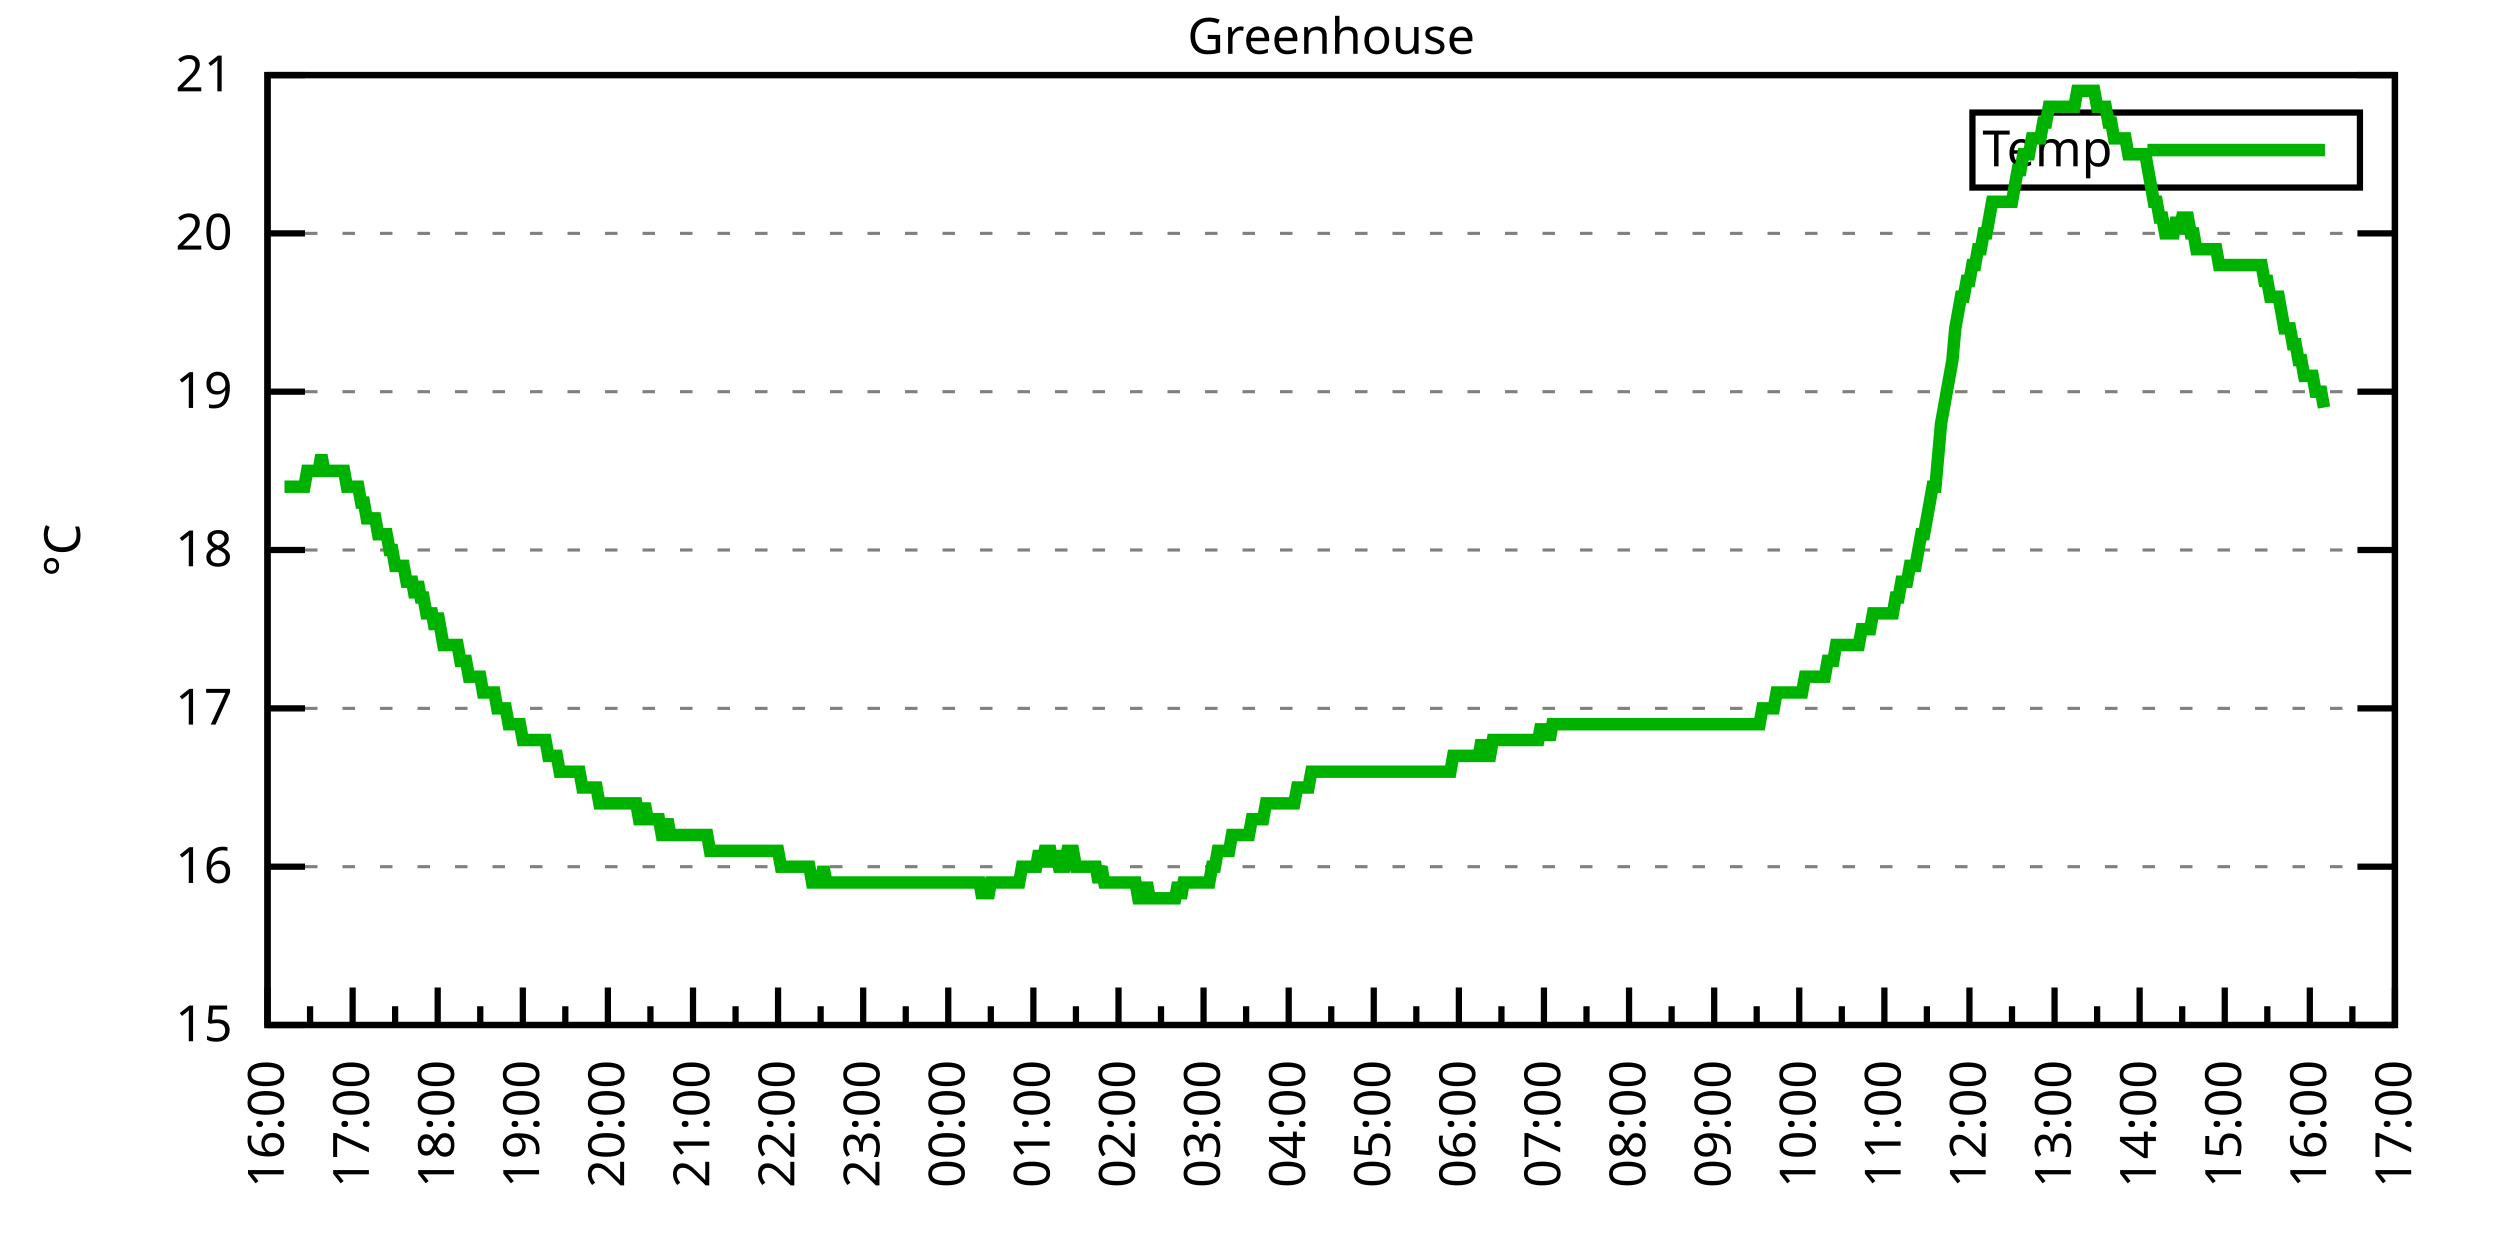
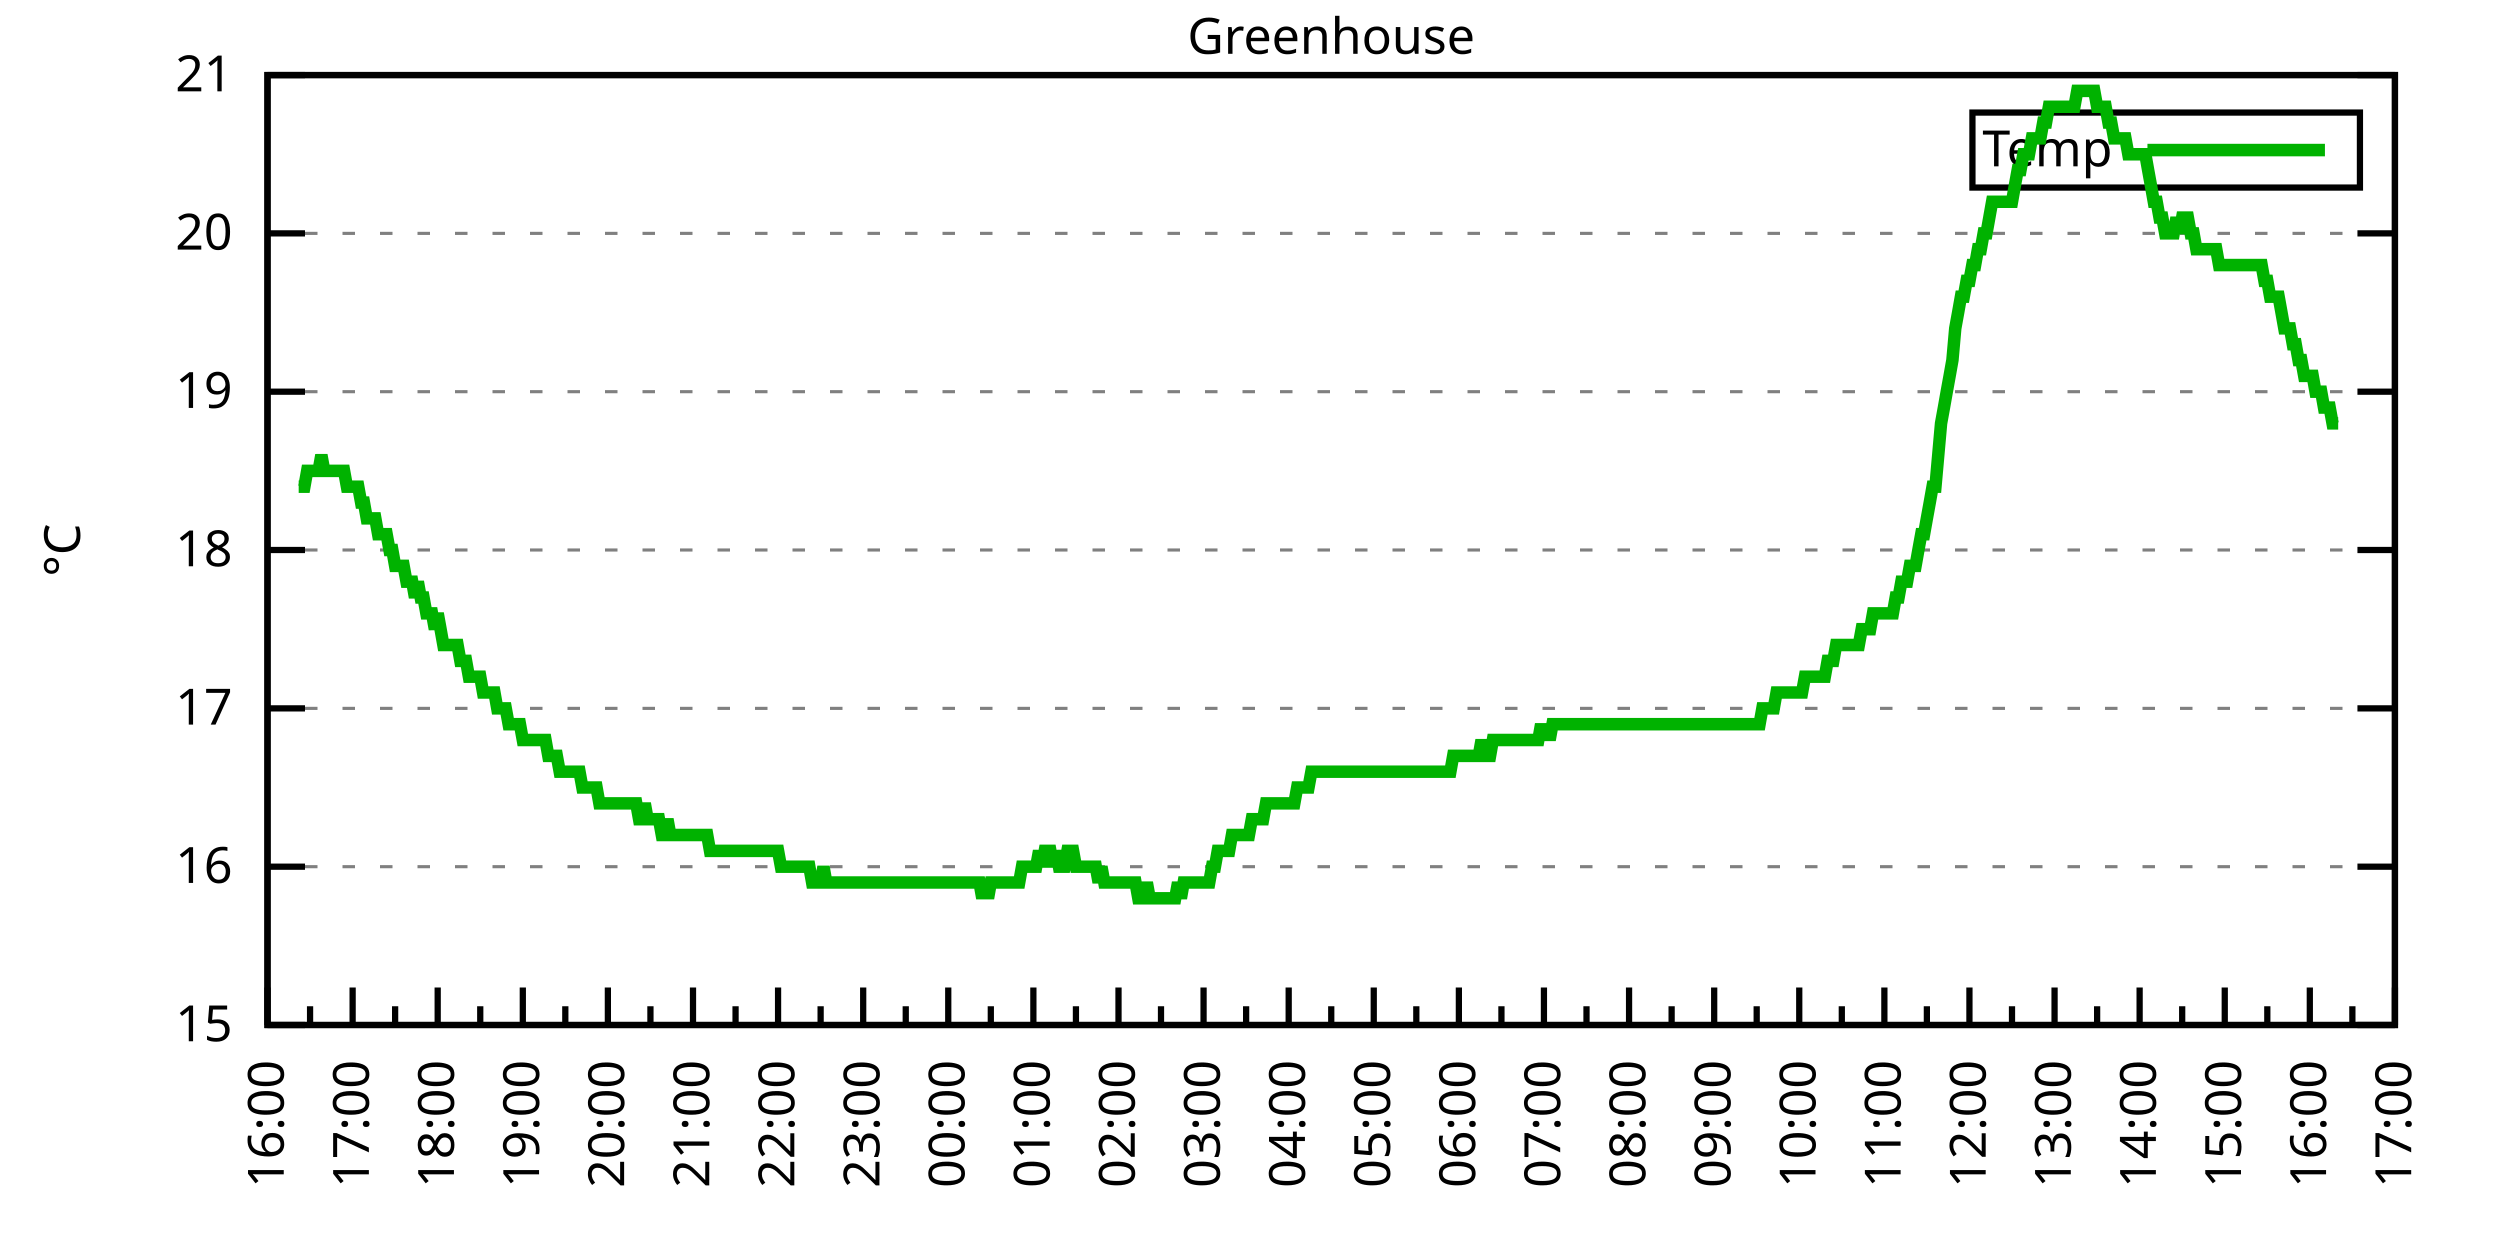
<svg xmlns="http://www.w3.org/2000/svg" xmlns:xlink="http://www.w3.org/1999/xlink" width="400" height="200" viewBox="0 0 400 200">
  <g id="gnuplot_canvas">
    <rect x="0" y="0" width="400" height="200" fill="none" />
    <defs>
      <circle id="gpDot" r="0.5" stroke-width="0.5" stroke="currentColor" />
      <path id="gpPt0" stroke-width="0.333" stroke="currentColor" d="M-1,0 h2 M0,-1 v2" />
      <path id="gpPt1" stroke-width="0.333" stroke="currentColor" d="M-1,-1 L1,1 M1,-1 L-1,1" />
      <path id="gpPt2" stroke-width="0.333" stroke="currentColor" d="M-1,0 L1,0 M0,-1 L0,1 M-1,-1 L1,1 M-1,1 L1,-1" />
      <rect id="gpPt3" stroke-width="0.333" stroke="currentColor" x="-1" y="-1" width="2" height="2" />
      <rect id="gpPt4" stroke-width="0.333" stroke="currentColor" fill="currentColor" x="-1" y="-1" width="2" height="2" />
      <circle id="gpPt5" stroke-width="0.333" stroke="currentColor" cx="0" cy="0" r="1" />
      <use xlink:href="#gpPt5" id="gpPt6" fill="currentColor" stroke="none" />
      <path id="gpPt7" stroke-width="0.333" stroke="currentColor" d="M0,-1.33 L-1.33,0.67 L1.33,0.67 z" />
      <use xlink:href="#gpPt7" id="gpPt8" fill="currentColor" stroke="none" />
      <use xlink:href="#gpPt7" id="gpPt9" stroke="currentColor" transform="rotate(180)" />
      <use xlink:href="#gpPt9" id="gpPt10" fill="currentColor" stroke="none" />
      <use xlink:href="#gpPt3" id="gpPt11" stroke="currentColor" transform="rotate(45)" />
      <use xlink:href="#gpPt11" id="gpPt12" fill="currentColor" stroke="none" />
      <path id="gpPt13" stroke-width="0.333" stroke="currentColor" d="M0,1.330 L1.265,0.411 L0.782,-1.067 L-0.782,-1.076 L-1.265,0.411 z" />
      <use xlink:href="#gpPt13" id="gpPt14" fill="currentColor" stroke="none" />
      <filter id="textbox" filterUnits="objectBoundingBox" x="0" y="0" height="1" width="1">
        <feFlood flood-color="white" flood-opacity="1" result="bgnd" />
        <feComposite in="SourceGraphic" in2="bgnd" operator="atop" />
      </filter>
      <filter id="greybox" filterUnits="objectBoundingBox" x="0" y="0" height="1" width="1">
        <feFlood flood-color="lightgrey" flood-opacity="1" result="grey" />
        <feComposite in="SourceGraphic" in2="grey" operator="atop" />
      </filter>
    </defs>
    <g fill="none" color="white" stroke="currentColor" stroke-width="1.00" stroke-linecap="butt" stroke-linejoin="miter">
</g>
    <g fill="none" color="black" stroke="currentColor" stroke-width="1.00" stroke-linecap="butt" stroke-linejoin="miter">
      <g stroke="none" shape-rendering="crispEdges">
        <polygon fill="rgb(255, 255, 255)" points="42.80,164.00 383.18,164.00 383.18,12.02 42.80,12.02 " />
      </g>
    </g>
    <g fill="none" color="black" stroke="currentColor" stroke-width="1.00" stroke-linecap="butt" stroke-linejoin="miter">
</g>
    <g fill="none" color="black" stroke="black" stroke-width="0.50" stroke-linecap="butt" stroke-linejoin="miter">
</g>
    <g fill="none" color="gray" stroke="currentColor" stroke-width="0.50" stroke-linecap="butt" stroke-linejoin="miter">
      <path stroke="gray" stroke-dasharray="2,4" class="gridline" d="M42.80,164.00 L383.19,164.00  " />
    </g>
    <g fill="none" color="gray" stroke="gray" stroke-width="1.00" stroke-linecap="butt" stroke-linejoin="miter">
</g>
    <g fill="none" color="black" stroke="currentColor" stroke-width="1.00" stroke-linecap="butt" stroke-linejoin="miter">
      <path stroke="black" d="M42.80,164.00 L48.80,164.00 M383.19,164.00 L377.19,164.00  " />
      <g transform="translate(37.20,166.60)" stroke="none" fill="black" font-family="Sans" font-size="8.00" text-anchor="end">
        <text>
          <tspan font-family="Sans"> 15</tspan>
        </text>
      </g>
    </g>
    <g fill="none" color="black" stroke="currentColor" stroke-width="1.00" stroke-linecap="butt" stroke-linejoin="miter">
</g>
    <g fill="none" color="black" stroke="black" stroke-width="0.50" stroke-linecap="butt" stroke-linejoin="miter">
</g>
    <g fill="none" color="gray" stroke="currentColor" stroke-width="0.50" stroke-linecap="butt" stroke-linejoin="miter">
      <path stroke="gray" stroke-dasharray="2,4" class="gridline" d="M42.80,138.67 L383.19,138.67  " />
    </g>
    <g fill="none" color="gray" stroke="gray" stroke-width="1.00" stroke-linecap="butt" stroke-linejoin="miter">
</g>
    <g fill="none" color="black" stroke="currentColor" stroke-width="1.00" stroke-linecap="butt" stroke-linejoin="miter">
      <path stroke="black" d="M42.80,138.67 L48.80,138.67 M383.19,138.67 L377.19,138.67  " />
      <g transform="translate(37.20,141.27)" stroke="none" fill="black" font-family="Sans" font-size="8.00" text-anchor="end">
        <text>
          <tspan font-family="Sans"> 16</tspan>
        </text>
      </g>
    </g>
    <g fill="none" color="black" stroke="currentColor" stroke-width="1.00" stroke-linecap="butt" stroke-linejoin="miter">
</g>
    <g fill="none" color="black" stroke="black" stroke-width="0.50" stroke-linecap="butt" stroke-linejoin="miter">
</g>
    <g fill="none" color="gray" stroke="currentColor" stroke-width="0.50" stroke-linecap="butt" stroke-linejoin="miter">
      <path stroke="gray" stroke-dasharray="2,4" class="gridline" d="M42.80,113.34 L383.19,113.34  " />
    </g>
    <g fill="none" color="gray" stroke="gray" stroke-width="1.00" stroke-linecap="butt" stroke-linejoin="miter">
</g>
    <g fill="none" color="black" stroke="currentColor" stroke-width="1.00" stroke-linecap="butt" stroke-linejoin="miter">
      <path stroke="black" d="M42.80,113.34 L48.80,113.34 M383.19,113.34 L377.19,113.34  " />
      <g transform="translate(37.20,115.94)" stroke="none" fill="black" font-family="Sans" font-size="8.00" text-anchor="end">
        <text>
          <tspan font-family="Sans"> 17</tspan>
        </text>
      </g>
    </g>
    <g fill="none" color="black" stroke="currentColor" stroke-width="1.00" stroke-linecap="butt" stroke-linejoin="miter">
</g>
    <g fill="none" color="black" stroke="black" stroke-width="0.50" stroke-linecap="butt" stroke-linejoin="miter">
</g>
    <g fill="none" color="gray" stroke="currentColor" stroke-width="0.50" stroke-linecap="butt" stroke-linejoin="miter">
      <path stroke="gray" stroke-dasharray="2,4" class="gridline" d="M42.80,88.00 L383.19,88.00  " />
    </g>
    <g fill="none" color="gray" stroke="gray" stroke-width="1.00" stroke-linecap="butt" stroke-linejoin="miter">
</g>
    <g fill="none" color="black" stroke="currentColor" stroke-width="1.00" stroke-linecap="butt" stroke-linejoin="miter">
      <path stroke="black" d="M42.80,88.00 L48.80,88.00 M383.19,88.00 L377.19,88.00  " />
      <g transform="translate(37.20,90.60)" stroke="none" fill="black" font-family="Sans" font-size="8.00" text-anchor="end">
        <text>
          <tspan font-family="Sans"> 18</tspan>
        </text>
      </g>
    </g>
    <g fill="none" color="black" stroke="currentColor" stroke-width="1.00" stroke-linecap="butt" stroke-linejoin="miter">
</g>
    <g fill="none" color="black" stroke="black" stroke-width="0.50" stroke-linecap="butt" stroke-linejoin="miter">
</g>
    <g fill="none" color="gray" stroke="currentColor" stroke-width="0.50" stroke-linecap="butt" stroke-linejoin="miter">
      <path stroke="gray" stroke-dasharray="2,4" class="gridline" d="M42.80,62.67 L383.19,62.67  " />
    </g>
    <g fill="none" color="gray" stroke="gray" stroke-width="1.00" stroke-linecap="butt" stroke-linejoin="miter">
</g>
    <g fill="none" color="black" stroke="currentColor" stroke-width="1.00" stroke-linecap="butt" stroke-linejoin="miter">
      <path stroke="black" d="M42.80,62.67 L48.80,62.67 M383.19,62.67 L377.19,62.67  " />
      <g transform="translate(37.20,65.27)" stroke="none" fill="black" font-family="Sans" font-size="8.00" text-anchor="end">
        <text>
          <tspan font-family="Sans"> 19</tspan>
        </text>
      </g>
    </g>
    <g fill="none" color="black" stroke="currentColor" stroke-width="1.00" stroke-linecap="butt" stroke-linejoin="miter">
</g>
    <g fill="none" color="black" stroke="black" stroke-width="0.50" stroke-linecap="butt" stroke-linejoin="miter">
</g>
    <g fill="none" color="gray" stroke="currentColor" stroke-width="0.50" stroke-linecap="butt" stroke-linejoin="miter">
      <path stroke="gray" stroke-dasharray="2,4" class="gridline" d="M42.80,37.34 L383.19,37.34  " />
    </g>
    <g fill="none" color="gray" stroke="gray" stroke-width="1.00" stroke-linecap="butt" stroke-linejoin="miter">
</g>
    <g fill="none" color="black" stroke="currentColor" stroke-width="1.00" stroke-linecap="butt" stroke-linejoin="miter">
      <path stroke="black" d="M42.80,37.34 L48.80,37.34 M383.19,37.34 L377.19,37.34  " />
      <g transform="translate(37.20,39.94)" stroke="none" fill="black" font-family="Sans" font-size="8.00" text-anchor="end">
        <text>
          <tspan font-family="Sans"> 20</tspan>
        </text>
      </g>
    </g>
    <g fill="none" color="black" stroke="currentColor" stroke-width="1.00" stroke-linecap="butt" stroke-linejoin="miter">
</g>
    <g fill="none" color="black" stroke="black" stroke-width="0.50" stroke-linecap="butt" stroke-linejoin="miter">
</g>
    <g fill="none" color="gray" stroke="currentColor" stroke-width="0.50" stroke-linecap="butt" stroke-linejoin="miter">
      <path stroke="gray" stroke-dasharray="2,4" class="gridline" d="M42.80,12.01 L383.19,12.01  " />
    </g>
    <g fill="none" color="gray" stroke="gray" stroke-width="1.00" stroke-linecap="butt" stroke-linejoin="miter">
</g>
    <g fill="none" color="black" stroke="currentColor" stroke-width="1.00" stroke-linecap="butt" stroke-linejoin="miter">
      <path stroke="black" d="M42.80,12.01 L48.80,12.01 M383.19,12.01 L377.19,12.01  " />
      <g transform="translate(37.20,14.61)" stroke="none" fill="black" font-family="Sans" font-size="8.00" text-anchor="end">
        <text>
          <tspan font-family="Sans"> 21</tspan>
        </text>
      </g>
    </g>
    <g fill="none" color="black" stroke="currentColor" stroke-width="1.00" stroke-linecap="butt" stroke-linejoin="miter">
      <path stroke="black" d="M42.80,164.00 L42.80,158.00  " />
      <g transform="translate(45.40,169.60) rotate(270)" stroke="none" fill="black" font-family="Sans" font-size="8.00" text-anchor="end">
        <text>
          <tspan font-family="Sans">16:00</tspan>
        </text>
      </g>
    </g>
    <g fill="none" color="black" stroke="currentColor" stroke-width="1.00" stroke-linecap="butt" stroke-linejoin="miter">
      <path stroke="black" d="M49.61,164.00 L49.61,161.00 M56.42,164.00 L56.42,158.00  " />
      <g transform="translate(59.02,169.60) rotate(270)" stroke="none" fill="black" font-family="Sans" font-size="8.00" text-anchor="end">
        <text>
          <tspan font-family="Sans">17:00</tspan>
        </text>
      </g>
    </g>
    <g fill="none" color="black" stroke="currentColor" stroke-width="1.00" stroke-linecap="butt" stroke-linejoin="miter">
      <path stroke="black" d="M63.22,164.00 L63.22,161.00 M70.03,164.00 L70.03,158.00  " />
      <g transform="translate(72.63,169.60) rotate(270)" stroke="none" fill="black" font-family="Sans" font-size="8.00" text-anchor="end">
        <text>
          <tspan font-family="Sans">18:00</tspan>
        </text>
      </g>
    </g>
    <g fill="none" color="black" stroke="currentColor" stroke-width="1.00" stroke-linecap="butt" stroke-linejoin="miter">
      <path stroke="black" d="M76.84,164.00 L76.84,161.00 M83.65,164.00 L83.65,158.00  " />
      <g transform="translate(86.25,169.60) rotate(270)" stroke="none" fill="black" font-family="Sans" font-size="8.00" text-anchor="end">
        <text>
          <tspan font-family="Sans">19:00</tspan>
        </text>
      </g>
    </g>
    <g fill="none" color="black" stroke="currentColor" stroke-width="1.00" stroke-linecap="butt" stroke-linejoin="miter">
      <path stroke="black" d="M90.45,164.00 L90.45,161.00 M97.26,164.00 L97.26,158.00  " />
      <g transform="translate(99.86,169.60) rotate(270)" stroke="none" fill="black" font-family="Sans" font-size="8.00" text-anchor="end">
        <text>
          <tspan font-family="Sans">20:00</tspan>
        </text>
      </g>
    </g>
    <g fill="none" color="black" stroke="currentColor" stroke-width="1.00" stroke-linecap="butt" stroke-linejoin="miter">
      <path stroke="black" d="M104.07,164.00 L104.07,161.00 M110.88,164.00 L110.88,158.00  " />
      <g transform="translate(113.48,169.60) rotate(270)" stroke="none" fill="black" font-family="Sans" font-size="8.00" text-anchor="end">
        <text>
          <tspan font-family="Sans">21:00</tspan>
        </text>
      </g>
    </g>
    <g fill="none" color="black" stroke="currentColor" stroke-width="1.00" stroke-linecap="butt" stroke-linejoin="miter">
      <path stroke="black" d="M117.69,164.00 L117.69,161.00 M124.49,164.00 L124.49,158.00  " />
      <g transform="translate(127.09,169.60) rotate(270)" stroke="none" fill="black" font-family="Sans" font-size="8.00" text-anchor="end">
        <text>
          <tspan font-family="Sans">22:00</tspan>
        </text>
      </g>
    </g>
    <g fill="none" color="black" stroke="currentColor" stroke-width="1.00" stroke-linecap="butt" stroke-linejoin="miter">
      <path stroke="black" d="M131.30,164.00 L131.30,161.00 M138.11,164.00 L138.11,158.00  " />
      <g transform="translate(140.71,169.60) rotate(270)" stroke="none" fill="black" font-family="Sans" font-size="8.00" text-anchor="end">
        <text>
          <tspan font-family="Sans">23:00</tspan>
        </text>
      </g>
    </g>
    <g fill="none" color="black" stroke="currentColor" stroke-width="1.00" stroke-linecap="butt" stroke-linejoin="miter">
      <path stroke="black" d="M144.92,164.00 L144.92,161.00 M151.72,164.00 L151.72,158.00  " />
      <g transform="translate(154.32,169.60) rotate(270)" stroke="none" fill="black" font-family="Sans" font-size="8.00" text-anchor="end">
        <text>
          <tspan font-family="Sans">00:00</tspan>
        </text>
      </g>
    </g>
    <g fill="none" color="black" stroke="currentColor" stroke-width="1.00" stroke-linecap="butt" stroke-linejoin="miter">
      <path stroke="black" d="M158.53,164.00 L158.53,161.00 M165.34,164.00 L165.34,158.00  " />
      <g transform="translate(167.94,169.60) rotate(270)" stroke="none" fill="black" font-family="Sans" font-size="8.00" text-anchor="end">
        <text>
          <tspan font-family="Sans">01:00</tspan>
        </text>
      </g>
    </g>
    <g fill="none" color="black" stroke="currentColor" stroke-width="1.00" stroke-linecap="butt" stroke-linejoin="miter">
      <path stroke="black" d="M172.15,164.00 L172.15,161.00 M178.96,164.00 L178.96,158.00  " />
      <g transform="translate(181.56,169.60) rotate(270)" stroke="none" fill="black" font-family="Sans" font-size="8.00" text-anchor="end">
        <text>
          <tspan font-family="Sans">02:00</tspan>
        </text>
      </g>
    </g>
    <g fill="none" color="black" stroke="currentColor" stroke-width="1.00" stroke-linecap="butt" stroke-linejoin="miter">
      <path stroke="black" d="M185.76,164.00 L185.76,161.00 M192.57,164.00 L192.57,158.00  " />
      <g transform="translate(195.17,169.60) rotate(270)" stroke="none" fill="black" font-family="Sans" font-size="8.00" text-anchor="end">
        <text>
          <tspan font-family="Sans">03:00</tspan>
        </text>
      </g>
    </g>
    <g fill="none" color="black" stroke="currentColor" stroke-width="1.00" stroke-linecap="butt" stroke-linejoin="miter">
      <path stroke="black" d="M199.38,164.00 L199.38,161.00 M206.19,164.00 L206.19,158.00  " />
      <g transform="translate(208.79,169.60) rotate(270)" stroke="none" fill="black" font-family="Sans" font-size="8.00" text-anchor="end">
        <text>
          <tspan font-family="Sans">04:00</tspan>
        </text>
      </g>
    </g>
    <g fill="none" color="black" stroke="currentColor" stroke-width="1.00" stroke-linecap="butt" stroke-linejoin="miter">
      <path stroke="black" d="M213.00,164.00 L213.00,161.00 M219.80,164.00 L219.80,158.00  " />
      <g transform="translate(222.40,169.60) rotate(270)" stroke="none" fill="black" font-family="Sans" font-size="8.00" text-anchor="end">
        <text>
          <tspan font-family="Sans">05:00</tspan>
        </text>
      </g>
    </g>
    <g fill="none" color="black" stroke="currentColor" stroke-width="1.00" stroke-linecap="butt" stroke-linejoin="miter">
      <path stroke="black" d="M226.61,164.00 L226.61,161.00 M233.42,164.00 L233.42,158.00  " />
      <g transform="translate(236.02,169.60) rotate(270)" stroke="none" fill="black" font-family="Sans" font-size="8.00" text-anchor="end">
        <text>
          <tspan font-family="Sans">06:00</tspan>
        </text>
      </g>
    </g>
    <g fill="none" color="black" stroke="currentColor" stroke-width="1.00" stroke-linecap="butt" stroke-linejoin="miter">
      <path stroke="black" d="M240.23,164.00 L240.23,161.00 M247.03,164.00 L247.03,158.00  " />
      <g transform="translate(249.63,169.60) rotate(270)" stroke="none" fill="black" font-family="Sans" font-size="8.00" text-anchor="end">
        <text>
          <tspan font-family="Sans">07:00</tspan>
        </text>
      </g>
    </g>
    <g fill="none" color="black" stroke="currentColor" stroke-width="1.00" stroke-linecap="butt" stroke-linejoin="miter">
      <path stroke="black" d="M253.84,164.00 L253.84,161.00 M260.65,164.00 L260.65,158.00  " />
      <g transform="translate(263.25,169.60) rotate(270)" stroke="none" fill="black" font-family="Sans" font-size="8.00" text-anchor="end">
        <text>
          <tspan font-family="Sans">08:00</tspan>
        </text>
      </g>
    </g>
    <g fill="none" color="black" stroke="currentColor" stroke-width="1.00" stroke-linecap="butt" stroke-linejoin="miter">
      <path stroke="black" d="M267.46,164.00 L267.46,161.00 M274.27,164.00 L274.27,158.00  " />
      <g transform="translate(276.87,169.60) rotate(270)" stroke="none" fill="black" font-family="Sans" font-size="8.00" text-anchor="end">
        <text>
          <tspan font-family="Sans">09:00</tspan>
        </text>
      </g>
    </g>
    <g fill="none" color="black" stroke="currentColor" stroke-width="1.00" stroke-linecap="butt" stroke-linejoin="miter">
      <path stroke="black" d="M281.07,164.00 L281.07,161.00 M287.88,164.00 L287.88,158.00  " />
      <g transform="translate(290.48,169.60) rotate(270)" stroke="none" fill="black" font-family="Sans" font-size="8.00" text-anchor="end">
        <text>
          <tspan font-family="Sans">10:00</tspan>
        </text>
      </g>
    </g>
    <g fill="none" color="black" stroke="currentColor" stroke-width="1.00" stroke-linecap="butt" stroke-linejoin="miter">
      <path stroke="black" d="M294.69,164.00 L294.69,161.00 M301.50,164.00 L301.50,158.00  " />
      <g transform="translate(304.10,169.60) rotate(270)" stroke="none" fill="black" font-family="Sans" font-size="8.00" text-anchor="end">
        <text>
          <tspan font-family="Sans">11:00</tspan>
        </text>
      </g>
    </g>
    <g fill="none" color="black" stroke="currentColor" stroke-width="1.00" stroke-linecap="butt" stroke-linejoin="miter">
      <path stroke="black" d="M308.30,164.00 L308.30,161.00 M315.11,164.00 L315.11,158.00  " />
      <g transform="translate(317.71,169.60) rotate(270)" stroke="none" fill="black" font-family="Sans" font-size="8.00" text-anchor="end">
        <text>
          <tspan font-family="Sans">12:00</tspan>
        </text>
      </g>
    </g>
    <g fill="none" color="black" stroke="currentColor" stroke-width="1.00" stroke-linecap="butt" stroke-linejoin="miter">
      <path stroke="black" d="M321.92,164.00 L321.92,161.00 M328.73,164.00 L328.73,158.00  " />
      <g transform="translate(331.33,169.60) rotate(270)" stroke="none" fill="black" font-family="Sans" font-size="8.00" text-anchor="end">
        <text>
          <tspan font-family="Sans">13:00</tspan>
        </text>
      </g>
    </g>
    <g fill="none" color="black" stroke="currentColor" stroke-width="1.00" stroke-linecap="butt" stroke-linejoin="miter">
      <path stroke="black" d="M335.54,164.00 L335.54,161.00 M342.34,164.00 L342.34,158.00  " />
      <g transform="translate(344.94,169.60) rotate(270)" stroke="none" fill="black" font-family="Sans" font-size="8.00" text-anchor="end">
        <text>
          <tspan font-family="Sans">14:00</tspan>
        </text>
      </g>
    </g>
    <g fill="none" color="black" stroke="currentColor" stroke-width="1.00" stroke-linecap="butt" stroke-linejoin="miter">
      <path stroke="black" d="M349.15,164.00 L349.15,161.00 M355.96,164.00 L355.96,158.00  " />
      <g transform="translate(358.56,169.60) rotate(270)" stroke="none" fill="black" font-family="Sans" font-size="8.00" text-anchor="end">
        <text>
          <tspan font-family="Sans">15:00</tspan>
        </text>
      </g>
    </g>
    <g fill="none" color="black" stroke="currentColor" stroke-width="1.00" stroke-linecap="butt" stroke-linejoin="miter">
      <path stroke="black" d="M362.77,164.00 L362.77,161.00 M369.57,164.00 L369.57,158.00  " />
      <g transform="translate(372.17,169.60) rotate(270)" stroke="none" fill="black" font-family="Sans" font-size="8.00" text-anchor="end">
        <text>
          <tspan font-family="Sans">16:00</tspan>
        </text>
      </g>
    </g>
    <g fill="none" color="black" stroke="currentColor" stroke-width="1.00" stroke-linecap="butt" stroke-linejoin="miter">
      <path stroke="black" d="M376.38,164.00 L376.38,161.00 M383.19,164.00 L383.19,158.00  " />
      <g transform="translate(385.79,169.60) rotate(270)" stroke="none" fill="black" font-family="Sans" font-size="8.00" text-anchor="end">
        <text>
          <tspan font-family="Sans">17:00</tspan>
        </text>
      </g>
    </g>
    <g fill="none" color="black" stroke="currentColor" stroke-width="1.00" stroke-linecap="butt" stroke-linejoin="miter">
</g>
    <g fill="none" color="black" stroke="currentColor" stroke-width="1.00" stroke-linecap="butt" stroke-linejoin="miter">
      <path stroke="black" d="M42.80,12.01 L42.80,164.00 L383.19,164.00 L383.19,12.01 L42.80,12.01 Z  " />
    </g>
    <g fill="none" color="black" stroke="currentColor" stroke-width="1.00" stroke-linecap="butt" stroke-linejoin="miter">
      <g transform="translate(12.80,88.01) rotate(270)" stroke="none" fill="black" font-family="Sans" font-size="8.00" text-anchor="middle">
        <text>
          <tspan font-family="Sans">°C</tspan>
        </text>
      </g>
    </g>
    <g fill="none" color="black" stroke="currentColor" stroke-width="1.00" stroke-linecap="butt" stroke-linejoin="miter">
</g>
    <g fill="none" color="black" stroke="currentColor" stroke-width="1.00" stroke-linecap="butt" stroke-linejoin="miter">
      <path stroke="black" d="M315.59,30.01 L315.59,18.01 L377.59,18.01 L377.59,30.01 L315.59,30.01 Z  " />
    </g>
    <g id="Greenhouse_plot_1">
      <g fill="none" color="white" stroke="black" stroke-width="2.00" stroke-linecap="butt" stroke-linejoin="miter">
</g>
      <g fill="none" color="black" stroke="currentColor" stroke-width="2.00" stroke-linecap="butt" stroke-linejoin="miter">
        <g transform="translate(337.99,26.61)" stroke="none" fill="black" font-family="Sans" font-size="8.00" text-anchor="end">
          <text>
            <tspan font-family="Sans">Temp</tspan>
          </text>
        </g>
      </g>
      <g fill="none" color="black" stroke="currentColor" stroke-width="2.00" stroke-linecap="butt" stroke-linejoin="miter">
-         <path stroke="rgb(  0, 178,   0)" d="M343.59,24.01 L371.99,24.01 M45.52,77.87 L45.98,77.87 L46.43,77.87 L46.88,77.87 L47.34,77.87 L47.79,77.87   L48.25,77.87 L48.70,77.87 L49.15,75.34 L49.61,75.34 L50.06,75.34 L50.52,75.34 L50.97,75.34 L51.42,72.81   L51.88,75.34 L52.33,75.34 L52.78,75.34 L53.24,75.34 L53.69,75.34 L54.15,75.34 L54.60,75.34 L55.05,75.34   L55.51,77.87 L55.96,77.87 L56.42,77.87 L56.87,77.87 L57.32,77.87 L57.78,80.41 L58.23,80.41 L58.68,82.94   L59.14,82.94 L59.59,82.94 L60.05,82.94 L60.50,85.47 L60.95,85.47 L61.41,85.47 L61.86,85.47 L62.32,88.00   L62.77,88.00 L63.22,90.54 L63.68,90.54 L64.13,90.54 L64.58,90.54 L65.04,93.07 L65.49,93.07 L65.95,93.07   L66.40,95.60 L66.85,93.07 L67.31,95.60 L67.76,95.60 L68.22,98.14 L68.67,98.14 L69.12,98.14 L69.58,100.67   L70.03,98.14 L70.49,100.67 L70.94,103.20 L71.39,103.20 L71.85,103.20 L72.30,103.20 L72.75,103.20 L73.21,103.20   L73.66,105.74 L74.12,105.74 L74.57,105.74 L75.02,108.27 L75.48,108.27 L75.93,108.27 L76.39,108.27 L76.84,108.27   L77.29,110.80 L77.75,110.80 L78.20,110.80 L78.65,110.80 L79.11,110.80 L79.56,113.34 L80.02,113.34 L80.47,113.34   L80.92,113.34 L81.38,115.87 L81.83,115.87 L82.29,115.87 L82.74,115.87 L83.19,115.87 L83.65,118.40 L84.10,118.40   L84.55,118.40 L85.01,118.40 L85.46,118.40 L85.92,118.40 L86.37,118.40 L86.82,118.40 L87.28,118.40 L87.73,120.94   L88.19,120.94 L88.64,120.94 L89.09,120.94 L89.55,123.47 L90.00,123.47 L90.45,123.47 L90.91,123.47 L91.36,123.47   L91.82,123.47 L92.27,123.47 L92.72,123.47 L93.18,126.00 L93.63,126.00 L94.09,126.00 L94.54,126.00 L94.99,126.00   L95.45,126.00 L95.90,128.54 L96.35,128.54 L96.81,128.54 L97.26,128.54 L97.72,128.54 L98.17,128.54 L98.62,128.54   L99.08,128.54 L99.53,128.54 L99.99,128.54 L100.44,128.54 L100.89,128.54 L101.35,128.54 L101.80,128.54 L102.25,131.07   L102.71,131.07 L103.16,128.54 L103.62,131.07 L104.07,131.07 L104.52,131.07 L104.98,131.07 L105.43,131.07 L105.89,133.60   L106.34,133.60 L106.79,131.07 L107.25,133.60 L107.70,133.60 L108.15,133.60 L108.61,133.60 L109.06,133.60 L109.52,133.60   L109.97,133.60 L110.42,133.60 L110.88,133.60 L111.33,133.60 L111.79,133.60 L112.24,133.60 L112.69,133.60 L113.15,133.60   L113.60,136.14 L114.05,136.14 L114.51,136.14 L114.96,136.14 L115.42,136.14 L115.87,136.14 L116.32,136.14 L116.78,136.14   L117.23,136.14 L117.69,136.14 L118.14,136.14 L118.59,136.14 L119.05,136.14 L119.50,136.14 L119.96,136.14 L120.41,136.14   L120.86,136.14 L121.32,136.14 L121.77,136.14 L122.22,136.14 L122.68,136.14 L123.13,136.14 L123.59,136.14 L124.04,136.14   L124.49,136.14 L124.95,138.67 L125.40,138.67 L125.86,138.67 L126.31,138.67 L126.76,138.67 L127.22,138.67 L127.67,138.67   L128.12,138.67 L128.58,138.67 L129.03,138.67 L129.49,138.67 L129.94,141.20 L130.39,141.20 L130.85,141.20 L131.30,141.20   L131.76,138.67 L132.21,141.20 L132.66,141.20 L133.12,141.20 L133.57,141.20 L134.02,141.20 L134.48,141.20 L134.93,141.20   L135.39,141.20 L135.84,141.20 L136.29,141.20 L136.75,141.20 L137.20,141.20 L137.66,141.20 L138.11,141.20 L138.56,141.20   L139.02,141.20 L139.47,141.20 L139.92,141.20 L140.38,141.20 L140.83,141.20 L141.29,141.20 L141.74,141.20 L142.19,141.20   L142.65,141.20 L143.10,141.20 L143.56,141.20 L144.01,141.20 L144.46,141.20 L144.92,141.20 L145.37,141.20 L145.82,141.20   L146.28,141.20 L146.73,141.20 L147.19,141.20 L147.64,141.20 L148.09,141.20 L148.55,141.20 L149.00,141.20 L149.46,141.20   L149.91,141.20 L150.36,141.20 L150.82,141.20 L151.27,141.20 L151.72,141.20 L152.18,141.20 L152.63,141.20 L153.09,141.20   L153.54,141.20 L153.99,141.20 L154.45,141.20 L154.90,141.20 L155.36,141.20 L155.81,141.20 L156.26,141.20 L156.72,141.20   L157.17,143.73 L157.62,141.20 L158.08,143.73 L158.53,141.20 L158.99,141.20 L159.44,141.20 L159.89,141.20 L160.35,141.20   L160.80,141.20 L161.26,141.20 L161.71,141.20 L162.16,141.20 L162.62,141.20 L163.07,141.20 L163.52,138.67 L163.98,138.67   L164.43,138.67 L164.89,138.67 L165.34,138.67 L165.79,138.67 L166.25,136.14 L166.70,138.67 L167.16,136.14 L167.61,136.14   L168.06,136.14 L168.52,138.67 L168.97,136.14 L169.43,138.67 L169.88,138.67 L170.33,138.67 L170.79,136.14 L171.24,136.14   L171.69,136.14 L172.15,138.67 L172.60,138.67 L173.06,138.67 L173.51,138.67 L173.96,138.67 L174.42,138.67 L174.87,138.67   L175.33,138.67 L175.78,141.20 L176.23,138.67 L176.69,141.20 L177.14,141.20 L177.59,141.20 L178.05,141.20 L178.50,141.20   L178.96,141.20 L179.41,141.20 L179.86,141.20 L180.32,141.20 L180.77,141.20 L181.23,141.20 L181.68,141.20 L182.13,143.73   L182.59,143.73 L183.04,143.73 L183.49,141.20 L183.95,143.73 L184.40,143.73 L184.86,143.73 L185.31,143.73 L185.76,143.73   L186.22,143.73 L186.67,143.73 L187.13,143.73 L187.58,143.73 L188.03,143.73 L188.49,141.20 L188.94,143.73 L189.39,141.20   L189.85,141.20 L190.30,141.20 L190.76,141.20 L191.21,141.20 L191.66,141.20 L192.12,141.20 L192.57,141.20 L193.03,141.20   L193.48,141.20 L193.93,138.67 L194.39,138.67 L194.84,136.14 L195.29,136.14 L195.75,136.14 L196.20,136.14 L196.66,136.14   L197.11,133.60 L197.56,133.60 L198.02,133.60 L198.47,133.60 L198.93,133.60 L199.38,133.60 L199.83,133.60 L200.29,131.07   L200.74,131.07 L201.19,131.07 L201.65,131.07 L202.10,131.07 L202.56,128.54 L203.01,128.54 L203.46,128.54 L203.92,128.54   L204.37,128.54 L204.83,128.54 L205.28,128.54 L205.73,128.54 L206.19,128.54 L206.64,128.54 L207.09,128.54 L207.55,126.00   L208.00,126.00 L208.46,126.00 L208.91,126.00 L209.36,126.00 L209.82,123.47 L210.27,123.47 L210.73,123.47 L211.18,123.47   L211.63,123.47 L212.09,123.47 L212.54,123.47 L213.00,123.47 L213.45,123.47 L213.90,123.47 L214.36,123.47 L214.81,123.47   L215.26,123.47 L215.72,123.47 L216.17,123.47 L216.63,123.47 L217.08,123.47 L217.53,123.47 L217.99,123.47 L218.44,123.47   L218.90,123.47 L219.35,123.47 L219.80,123.47 L220.26,123.47 L220.71,123.47 L221.16,123.47 L221.62,123.47 L222.07,123.47   L222.53,123.47 L222.98,123.47 L223.43,123.47 L223.89,123.47 L224.34,123.47 L224.80,123.47 L225.25,123.47 L225.70,123.47   L226.16,123.47 L226.61,123.47 L227.06,123.47 L227.52,123.47 L227.97,123.47 L228.43,123.47 L228.88,123.47 L229.33,123.47   L229.79,123.47 L230.24,123.47 L230.70,123.47 L231.15,123.47 L231.60,123.47 L232.06,123.47 L232.51,120.94 L232.96,120.94   L233.42,120.94 L233.87,120.94 L234.33,120.94 L234.78,120.94 L235.23,120.94 L235.69,120.94 L236.14,120.94 L236.60,120.94   L237.05,118.40 L237.50,120.94 L237.96,120.94 L238.41,120.94 L238.86,118.40 L239.32,118.40 L239.77,118.40 L240.23,118.40   L240.68,118.40 L241.13,118.40 L241.59,118.40 L242.04,118.40 L242.50,118.40 L242.95,118.40 L243.40,118.40 L243.86,118.40   L244.31,118.40 L244.76,118.40 L245.22,118.40 L245.67,118.40 L246.13,118.40 L246.58,115.87 L247.03,118.40 L247.49,115.87   L247.94,118.40 L248.40,115.87 L248.85,115.87 L249.30,115.87 L249.76,115.87 L250.21,115.87 L250.66,115.87 L251.12,115.87   L251.57,115.87 L252.03,115.87 L252.48,115.87 L252.93,115.87 L253.39,115.87 L253.84,115.87 L254.30,115.87 L254.75,115.87   L255.20,115.87 L255.66,115.87 L256.11,115.87 L256.56,115.87 L257.02,115.87 L257.47,115.87 L257.93,115.87 L258.38,115.87   L258.83,115.87 L259.29,115.87 L259.74,115.87 L260.20,115.87 L260.65,115.87 L261.10,115.87 L261.56,115.87 L262.01,115.87   L262.47,115.87 L262.92,115.87 L263.37,115.87 L263.83,115.87 L264.28,115.87 L264.73,115.87 L265.19,115.87 L265.64,115.87   L266.10,115.87 L266.55,115.87 L267.00,115.87 L267.46,115.87 L267.91,115.87 L268.37,115.87 L268.82,115.87 L269.27,115.87   L269.73,115.87 L270.18,115.87 L270.63,115.87 L271.09,115.87 L271.54,115.87 L272.00,115.87 L272.45,115.87 L272.90,115.87   L273.36,115.87 L273.81,115.87 L274.27,115.87 L274.72,115.87 L275.17,115.87 L275.63,115.87 L276.08,115.87 L276.53,115.87   L276.99,115.87 L277.44,115.87 L277.90,115.87 L278.35,115.87 L278.80,115.87 L279.26,115.87 L279.71,115.87 L280.17,115.87   L280.62,115.87 L281.07,115.87 L281.53,115.87 L281.98,113.34 L282.43,113.34 L282.89,113.34 L283.34,113.34 L283.80,113.34   L284.25,110.80 L284.70,110.80 L285.16,110.80 L285.61,110.80 L286.07,110.80 L286.52,110.80 L286.97,110.80 L287.43,110.80   L287.88,110.80 L288.33,110.80 L288.79,108.27 L289.24,108.27 L289.70,108.27 L290.15,108.27 L290.60,108.27 L291.06,108.27   L291.51,108.27 L291.97,108.27 L292.42,105.74 L292.87,105.74 L293.33,105.74 L293.78,103.20 L294.23,103.20 L294.69,103.20   L295.14,103.20 L295.60,103.20 L296.05,103.20 L296.50,103.20 L296.96,103.20 L297.41,103.20 L297.87,100.67 L298.32,100.67   L298.77,100.67 L299.23,100.67 L299.68,98.14 L300.13,98.14 L300.59,98.14 L301.04,98.14 L301.50,98.14 L301.95,98.14   L302.40,98.14 L302.86,98.14 L303.31,95.60 L303.77,95.60 L304.22,93.07 L304.67,93.07 L305.13,93.07 L305.58,90.54   L306.03,90.54 L306.49,90.54 L306.94,88.00 L307.40,85.47 L307.85,85.47 L308.30,82.94 L308.76,80.41 L309.21,77.87   L309.67,77.87 L310.12,72.81 L310.57,67.74 L311.03,65.21 L311.48,62.67 L311.94,60.14 L312.39,57.61 L312.84,52.54   L313.30,50.01 L313.75,47.47 L314.20,47.47 L314.66,44.94 L315.11,44.94 L315.57,42.41 L316.02,42.41 L316.47,39.87   L316.93,39.87 L317.38,37.34 L317.84,37.34 L318.29,34.81 L318.74,32.28 L319.20,32.28 L319.65,32.28 L320.10,32.28   L320.56,32.28 L321.01,32.28 L321.47,32.28 L321.92,32.28 L322.37,29.74 L322.83,27.21 L323.28,27.21 L323.74,24.68   L324.19,24.68 L324.64,24.68 L325.10,22.14 L325.55,22.14 L326.00,22.14 L326.46,22.14 L326.91,19.61 L327.37,19.61   L327.82,17.08 L328.27,17.08 L328.73,17.08 L329.18,17.08 L329.64,17.08 L330.09,17.08 L330.54,17.08 L331.00,17.08   L331.45,17.08 L331.90,17.08 L332.36,14.54 L332.81,14.54 L333.27,14.54 L333.72,14.54 L334.17,14.54 L334.63,14.54   L335.08,14.54 L335.54,17.08 L335.99,17.08 L336.44,17.08 L336.90,17.08 L337.35,19.61 L337.80,19.61 L338.26,22.14   L338.71,22.14 L339.17,22.14 L339.62,22.14 L340.07,22.14 L340.53,24.68 L340.98,24.68 L341.44,24.68 L341.89,24.68   L342.34,24.68 L342.80,24.68 L343.25,24.68 L343.70,27.21 L344.16,29.74 L344.61,32.28 L345.07,32.28 L345.52,34.81   L345.97,34.81 L346.43,37.34 L346.88,37.34 L347.34,37.34 L347.79,37.34 L348.24,34.81 L348.70,37.34 L349.15,34.81   L349.60,34.81 L350.06,34.81 L350.51,37.34 L350.97,37.34 L351.42,39.87 L351.87,39.87 L352.33,39.87 L352.78,39.87   L353.24,39.87 L353.69,39.87 L354.14,39.87 L354.60,39.87 L355.05,42.41 L355.50,42.41 L355.96,42.41 L356.41,42.41   L356.87,42.41 L357.32,42.41 L357.77,42.41 L358.23,42.41 L358.68,42.41 L359.14,42.41 L359.59,42.41 L360.04,42.41   L360.50,42.41 L360.95,42.41 L361.41,42.41 L361.86,42.41 L362.31,44.94 L362.77,44.94 L363.22,47.47 L363.67,47.47   L364.13,47.47 L364.58,47.47 L365.04,50.01 L365.49,52.54 L365.94,52.54 L366.40,52.54 L366.85,55.07 L367.31,55.07   L367.76,57.61 L368.21,57.61 L368.67,60.14 L369.12,60.14 L369.57,60.14 L370.03,60.14 L370.48,62.67 L370.94,62.67   L371.39,62.67 L371.84,65.21  " />
+         <path stroke="rgb(  0, 178,   0)" d="M343.59,24.01 L371.99,24.01 M47.79,77.87 L48.25,77.87 L48.70,77.87 L49.15,75.34 L49.61,75.34 L50.06,75.34   L50.52,75.34 L50.97,75.34 L51.42,72.81 L51.88,75.34 L52.33,75.34 L52.78,75.34 L53.24,75.34 L53.69,75.34   L54.15,75.34 L54.60,75.34 L55.05,75.34 L55.51,77.87 L55.96,77.87 L56.42,77.87 L56.87,77.87 L57.32,77.87   L57.78,80.41 L58.23,80.41 L58.68,82.94 L59.14,82.94 L59.59,82.94 L60.05,82.94 L60.50,85.47 L60.95,85.47   L61.41,85.47 L61.86,85.47 L62.32,88.00 L62.77,88.00 L63.22,90.54 L63.68,90.54 L64.13,90.54 L64.58,90.54   L65.04,93.07 L65.49,93.07 L65.95,93.07 L66.40,95.60 L66.85,93.07 L67.31,95.60 L67.76,95.60 L68.22,98.14   L68.67,98.14 L69.12,98.14 L69.58,100.67 L70.03,98.14 L70.49,100.67 L70.94,103.20 L71.39,103.20 L71.85,103.20   L72.30,103.20 L72.75,103.20 L73.21,103.20 L73.66,105.74 L74.12,105.74 L74.57,105.74 L75.02,108.27 L75.48,108.27   L75.93,108.27 L76.39,108.27 L76.84,108.27 L77.29,110.80 L77.75,110.80 L78.20,110.80 L78.65,110.80 L79.11,110.80   L79.56,113.34 L80.02,113.34 L80.47,113.34 L80.92,113.34 L81.38,115.87 L81.83,115.87 L82.29,115.87 L82.74,115.87   L83.19,115.87 L83.65,118.40 L84.10,118.40 L84.55,118.40 L85.01,118.40 L85.46,118.40 L85.92,118.40 L86.37,118.40   L86.82,118.40 L87.28,118.40 L87.73,120.94 L88.19,120.94 L88.64,120.94 L89.09,120.94 L89.55,123.47 L90.00,123.47   L90.45,123.47 L90.91,123.47 L91.36,123.47 L91.82,123.47 L92.27,123.47 L92.72,123.47 L93.18,126.00 L93.63,126.00   L94.09,126.00 L94.54,126.00 L94.99,126.00 L95.45,126.00 L95.90,128.54 L96.35,128.54 L96.81,128.54 L97.26,128.54   L97.72,128.54 L98.17,128.54 L98.62,128.54 L99.08,128.54 L99.53,128.54 L99.99,128.54 L100.44,128.54 L100.89,128.54   L101.35,128.54 L101.80,128.54 L102.25,131.07 L102.71,131.07 L103.16,128.54 L103.62,131.07 L104.07,131.07 L104.52,131.07   L104.98,131.07 L105.43,131.07 L105.89,133.60 L106.34,133.60 L106.79,131.07 L107.25,133.60 L107.70,133.60 L108.15,133.60   L108.61,133.60 L109.06,133.60 L109.52,133.60 L109.97,133.60 L110.42,133.60 L110.88,133.60 L111.33,133.60 L111.79,133.60   L112.24,133.60 L112.69,133.60 L113.15,133.60 L113.60,136.14 L114.05,136.14 L114.51,136.14 L114.96,136.14 L115.42,136.14   L115.87,136.14 L116.32,136.14 L116.78,136.14 L117.23,136.14 L117.69,136.14 L118.14,136.14 L118.59,136.14 L119.05,136.14   L119.50,136.14 L119.96,136.14 L120.41,136.14 L120.86,136.14 L121.32,136.14 L121.77,136.14 L122.22,136.14 L122.68,136.14   L123.13,136.14 L123.59,136.14 L124.04,136.14 L124.49,136.14 L124.95,138.67 L125.40,138.67 L125.86,138.67 L126.31,138.67   L126.76,138.67 L127.22,138.67 L127.67,138.67 L128.12,138.67 L128.58,138.67 L129.03,138.67 L129.49,138.67 L129.94,141.20   L130.39,141.20 L130.85,141.20 L131.30,141.20 L131.76,138.67 L132.21,141.20 L132.66,141.20 L133.12,141.20 L133.57,141.20   L134.02,141.20 L134.48,141.20 L134.93,141.20 L135.39,141.20 L135.84,141.20 L136.29,141.20 L136.75,141.20 L137.20,141.20   L137.66,141.20 L138.11,141.20 L138.56,141.20 L139.02,141.20 L139.47,141.20 L139.92,141.20 L140.38,141.20 L140.83,141.20   L141.29,141.20 L141.74,141.20 L142.19,141.20 L142.65,141.20 L143.10,141.20 L143.56,141.20 L144.01,141.20 L144.46,141.20   L144.92,141.20 L145.37,141.20 L145.82,141.20 L146.28,141.20 L146.73,141.20 L147.19,141.20 L147.64,141.20 L148.09,141.20   L148.55,141.20 L149.00,141.20 L149.46,141.20 L149.91,141.20 L150.36,141.20 L150.82,141.20 L151.27,141.20 L151.72,141.20   L152.18,141.20 L152.63,141.20 L153.09,141.20 L153.54,141.20 L153.99,141.20 L154.45,141.20 L154.90,141.20 L155.36,141.20   L155.81,141.20 L156.26,141.20 L156.72,141.20 L157.17,143.73 L157.62,141.20 L158.08,143.73 L158.53,141.20 L158.99,141.20   L159.44,141.20 L159.89,141.20 L160.35,141.20 L160.80,141.20 L161.26,141.20 L161.71,141.20 L162.16,141.20 L162.62,141.20   L163.07,141.20 L163.52,138.67 L163.98,138.67 L164.43,138.67 L164.89,138.67 L165.34,138.67 L165.79,138.67 L166.25,136.14   L166.70,138.67 L167.16,136.14 L167.61,136.14 L168.06,136.14 L168.52,138.67 L168.97,136.14 L169.43,138.67 L169.88,138.67   L170.33,138.67 L170.79,136.14 L171.24,136.14 L171.69,136.14 L172.15,138.67 L172.60,138.67 L173.06,138.67 L173.51,138.67   L173.96,138.67 L174.42,138.67 L174.87,138.67 L175.33,138.67 L175.78,141.20 L176.23,138.67 L176.69,141.20 L177.14,141.20   L177.59,141.20 L178.05,141.20 L178.50,141.20 L178.96,141.20 L179.41,141.20 L179.86,141.20 L180.32,141.20 L180.77,141.20   L181.23,141.20 L181.68,141.20 L182.13,143.73 L182.59,143.73 L183.04,143.73 L183.49,141.20 L183.95,143.73 L184.40,143.73   L184.86,143.73 L185.31,143.73 L185.76,143.73 L186.22,143.73 L186.67,143.73 L187.13,143.73 L187.58,143.73 L188.03,143.73   L188.49,141.20 L188.94,143.73 L189.39,141.20 L189.85,141.20 L190.30,141.20 L190.76,141.20 L191.21,141.20 L191.66,141.20   L192.12,141.20 L192.57,141.20 L193.03,141.20 L193.48,141.20 L193.93,138.67 L194.39,138.67 L194.84,136.14 L195.29,136.14   L195.75,136.14 L196.20,136.14 L196.66,136.14 L197.11,133.60 L197.56,133.60 L198.02,133.60 L198.47,133.60 L198.93,133.60   L199.38,133.60 L199.83,133.60 L200.29,131.07 L200.74,131.07 L201.19,131.07 L201.65,131.07 L202.10,131.07 L202.56,128.54   L203.01,128.54 L203.46,128.54 L203.92,128.54 L204.37,128.54 L204.83,128.54 L205.28,128.54 L205.73,128.54 L206.19,128.54   L206.64,128.54 L207.09,128.54 L207.55,126.00 L208.00,126.00 L208.46,126.00 L208.91,126.00 L209.36,126.00 L209.82,123.47   L210.27,123.47 L210.73,123.47 L211.18,123.47 L211.63,123.47 L212.09,123.47 L212.54,123.47 L213.00,123.47 L213.45,123.47   L213.90,123.47 L214.36,123.47 L214.81,123.47 L215.26,123.47 L215.72,123.47 L216.17,123.47 L216.63,123.47 L217.08,123.47   L217.53,123.47 L217.99,123.47 L218.44,123.47 L218.90,123.47 L219.35,123.47 L219.80,123.47 L220.26,123.47 L220.71,123.47   L221.16,123.47 L221.62,123.47 L222.07,123.47 L222.53,123.47 L222.98,123.47 L223.43,123.47 L223.89,123.47 L224.34,123.47   L224.80,123.47 L225.25,123.47 L225.70,123.47 L226.16,123.47 L226.61,123.47 L227.06,123.47 L227.52,123.47 L227.97,123.47   L228.43,123.47 L228.88,123.47 L229.33,123.47 L229.79,123.47 L230.24,123.47 L230.70,123.47 L231.15,123.47 L231.60,123.47   L232.06,123.47 L232.51,120.94 L232.96,120.94 L233.42,120.94 L233.87,120.94 L234.33,120.94 L234.78,120.94 L235.23,120.94   L235.69,120.94 L236.14,120.94 L236.60,120.94 L237.05,118.40 L237.50,120.94 L237.96,120.94 L238.41,120.94 L238.86,118.40   L239.32,118.40 L239.77,118.40 L240.23,118.40 L240.68,118.40 L241.13,118.40 L241.59,118.40 L242.04,118.40 L242.50,118.40   L242.95,118.40 L243.40,118.40 L243.86,118.40 L244.31,118.40 L244.76,118.40 L245.22,118.40 L245.67,118.40 L246.13,118.40   L246.58,115.87 L247.03,118.40 L247.49,115.87 L247.94,118.40 L248.40,115.87 L248.85,115.87 L249.30,115.87 L249.76,115.87   L250.21,115.87 L250.66,115.87 L251.12,115.87 L251.57,115.87 L252.03,115.87 L252.48,115.87 L252.93,115.87 L253.39,115.87   L253.84,115.87 L254.30,115.87 L254.75,115.87 L255.20,115.87 L255.66,115.87 L256.11,115.87 L256.56,115.87 L257.02,115.87   L257.47,115.87 L257.93,115.87 L258.38,115.87 L258.83,115.87 L259.29,115.87 L259.74,115.87 L260.20,115.87 L260.65,115.87   L261.10,115.87 L261.56,115.87 L262.01,115.87 L262.47,115.87 L262.92,115.87 L263.37,115.87 L263.83,115.87 L264.28,115.87   L264.73,115.87 L265.19,115.87 L265.64,115.87 L266.10,115.87 L266.55,115.87 L267.00,115.87 L267.46,115.87 L267.91,115.87   L268.37,115.87 L268.82,115.87 L269.27,115.87 L269.73,115.87 L270.18,115.87 L270.63,115.87 L271.09,115.87 L271.54,115.87   L272.00,115.87 L272.45,115.87 L272.90,115.87 L273.36,115.87 L273.81,115.87 L274.27,115.87 L274.72,115.87 L275.17,115.87   L275.63,115.87 L276.08,115.87 L276.53,115.87 L276.99,115.87 L277.44,115.87 L277.90,115.87 L278.35,115.87 L278.80,115.87   L279.26,115.87 L279.71,115.87 L280.17,115.87 L280.62,115.87 L281.07,115.87 L281.53,115.87 L281.98,113.34 L282.43,113.34   L282.89,113.34 L283.34,113.34 L283.80,113.34 L284.25,110.80 L284.70,110.80 L285.16,110.80 L285.61,110.80 L286.07,110.80   L286.52,110.80 L286.97,110.80 L287.43,110.80 L287.88,110.80 L288.33,110.80 L288.79,108.27 L289.24,108.27 L289.70,108.27   L290.15,108.27 L290.60,108.27 L291.06,108.27 L291.51,108.27 L291.97,108.27 L292.42,105.74 L292.87,105.74 L293.33,105.74   L293.78,103.20 L294.23,103.20 L294.69,103.20 L295.14,103.20 L295.60,103.20 L296.05,103.20 L296.50,103.20 L296.96,103.20   L297.41,103.20 L297.87,100.67 L298.32,100.67 L298.77,100.67 L299.23,100.67 L299.68,98.14 L300.13,98.14 L300.59,98.14   L301.04,98.14 L301.50,98.14 L301.95,98.14 L302.40,98.14 L302.86,98.14 L303.31,95.60 L303.77,95.60 L304.22,93.07   L304.67,93.07 L305.13,93.07 L305.58,90.54 L306.03,90.54 L306.49,90.54 L306.94,88.00 L307.40,85.47 L307.85,85.47   L308.30,82.94 L308.76,80.41 L309.21,77.87 L309.67,77.87 L310.12,72.81 L310.57,67.74 L311.03,65.21 L311.48,62.67   L311.94,60.14 L312.39,57.61 L312.84,52.54 L313.30,50.01 L313.75,47.47 L314.20,47.47 L314.66,44.94 L315.11,44.94   L315.57,42.41 L316.02,42.41 L316.47,39.87 L316.93,39.87 L317.38,37.34 L317.84,37.34 L318.29,34.81 L318.74,32.28   L319.20,32.28 L319.65,32.28 L320.10,32.28 L320.56,32.28 L321.01,32.28 L321.47,32.28 L321.92,32.28 L322.37,29.74   L322.83,27.21 L323.28,27.21 L323.74,24.68 L324.19,24.68 L324.64,24.68 L325.10,22.14 L325.55,22.14 L326.00,22.14   L326.46,22.14 L326.91,19.61 L327.37,19.61 L327.82,17.08 L328.27,17.08 L328.73,17.08 L329.18,17.08 L329.64,17.08   L330.09,17.08 L330.54,17.08 L331.00,17.08 L331.45,17.08 L331.90,17.08 L332.36,14.54 L332.81,14.54 L333.27,14.54   L333.72,14.54 L334.17,14.54 L334.63,14.54 L335.08,14.54 L335.54,17.08 L335.99,17.08 L336.44,17.08 L336.90,17.08   L337.35,19.61 L337.80,19.61 L338.26,22.14 L338.71,22.14 L339.17,22.14 L339.62,22.14 L340.07,22.14 L340.53,24.68   L340.98,24.68 L341.44,24.68 L341.89,24.68 L342.34,24.68 L342.80,24.68 L343.25,24.68 L343.70,27.21 L344.16,29.74   L344.61,32.28 L345.07,32.28 L345.52,34.81 L345.97,34.81 L346.43,37.34 L346.88,37.34 L347.34,37.34 L347.79,37.34   L348.24,34.81 L348.70,37.34 L349.15,34.81 L349.60,34.81 L350.06,34.81 L350.51,37.34 L350.97,37.34 L351.42,39.87   L351.87,39.87 L352.33,39.87 L352.78,39.87 L353.24,39.87 L353.69,39.87 L354.14,39.87 L354.60,39.87 L355.05,42.41   L355.50,42.41 L355.96,42.41 L356.41,42.41 L356.87,42.41 L357.32,42.41 L357.77,42.41 L358.23,42.41 L358.68,42.41   L359.14,42.41 L359.59,42.41 L360.04,42.41 L360.50,42.41 L360.95,42.41 L361.41,42.41 L361.86,42.41 L362.31,44.94   L362.77,44.94 L363.22,47.47 L363.67,47.47 L364.13,47.47 L364.58,47.47 L365.04,50.01 L365.49,52.54 L365.94,52.54   L366.40,52.54 L366.85,55.07 L367.31,55.07 L367.76,57.61 L368.21,57.61 L368.67,60.14 L369.12,60.14 L369.57,60.14   L370.03,60.14 L370.48,62.67 L370.94,62.67 L371.39,62.67 L371.84,65.21 L372.30,65.21 L372.75,65.21 L373.21,67.74   L373.66,67.74 L374.11,67.74  " />
      </g>
    </g>
    <g fill="none" color="black" stroke="currentColor" stroke-width="2.00" stroke-linecap="butt" stroke-linejoin="miter">
</g>
    <g fill="none" color="black" stroke="black" stroke-width="1.00" stroke-linecap="butt" stroke-linejoin="miter">
</g>
    <g fill="none" color="black" stroke="currentColor" stroke-width="1.00" stroke-linecap="butt" stroke-linejoin="miter">
      <path stroke="black" d="M42.80,12.01 L42.80,164.00 L383.19,164.00 L383.19,12.01 L42.80,12.01 Z  " />
    </g>
    <g fill="none" color="black" stroke="currentColor" stroke-width="1.00" stroke-linecap="butt" stroke-linejoin="miter">
      <g transform="translate(212.99,8.61)" stroke="none" fill="black" font-family="Sans" font-size="8.00" text-anchor="middle">
        <text>
          <tspan font-family="Sans">Greenhouse</tspan>
        </text>
      </g>
    </g>
    <g fill="none" color="black" stroke="currentColor" stroke-width="1.00" stroke-linecap="butt" stroke-linejoin="miter">
</g>
  </g>
</svg>
